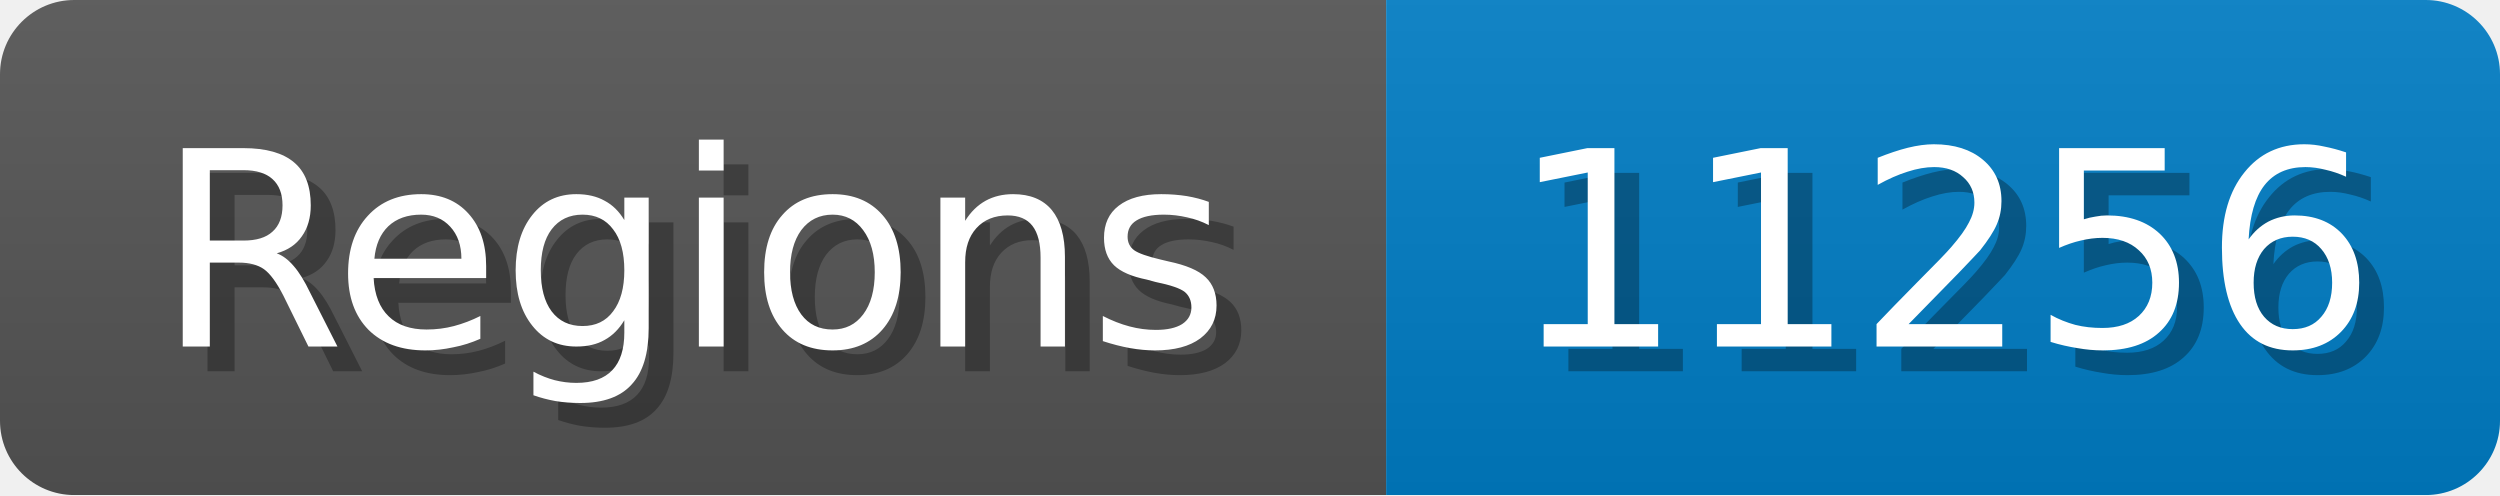
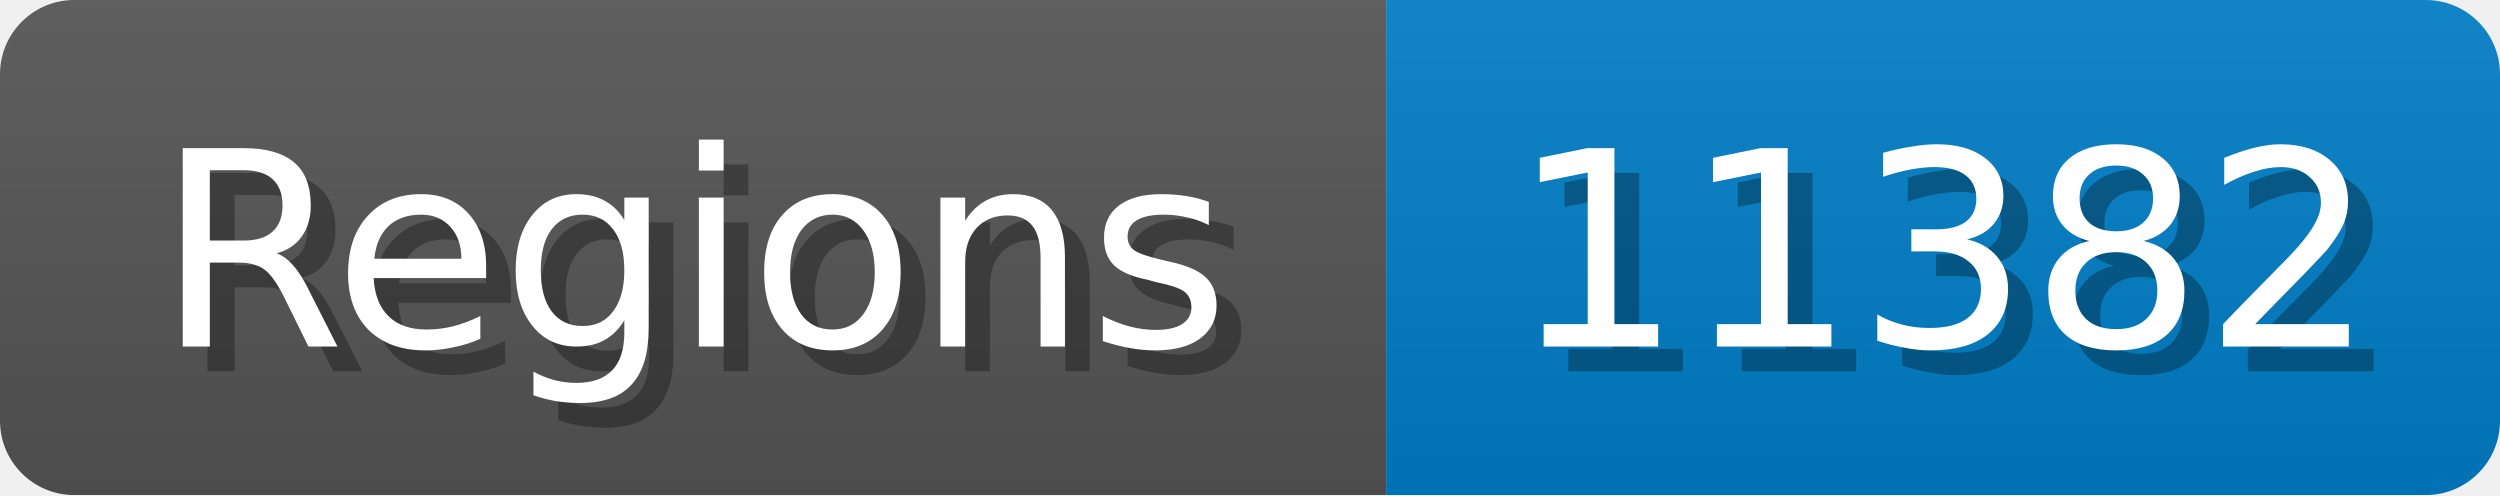
<svg xmlns="http://www.w3.org/2000/svg" width="101" height="20">
  <linearGradient id="b" x2="0" y2="100%">
    <stop offset="0" stop-color="#bbb" stop-opacity=".1" />
    <stop offset="1" stop-opacity=".1" />
  </linearGradient>
  <mask id="anybadge_1">
    <rect width="101" height="20" rx="3" fill="#fff" />
  </mask>
  <g mask="url(#anybadge_1)">
    <path fill="#555" d="M0 0h56v20H0z" />
    <path fill="#007ec6" d="M56 0h45v20H56z" />
    <path fill="url(#b)" d="M0 0h101v20H0z" />
  </g>
  <g fill="#fff" text-anchor="middle" font-family="DejaVu Sans,Verdana,Geneva,sans-serif" font-size="11">
    <text x="29.0" y="15" fill="#010101" fill-opacity=".3">Regions</text>
    <text x="28.0" y="14">Regions</text>
  </g>
  <g fill="#fff" text-anchor="middle" font-family="DejaVu Sans,Verdana,Geneva,sans-serif" font-size="11">
-     <text x="79.5" y="15" fill="#010101" fill-opacity=".3">11256</text>
-     <text x="78.5" y="14">11256</text>
+     <text x="79.5" y="15" fill="#010101" fill-opacity=".3">11382</text>
+     <text x="78.5" y="14">11382</text>
  </g>
</svg>
